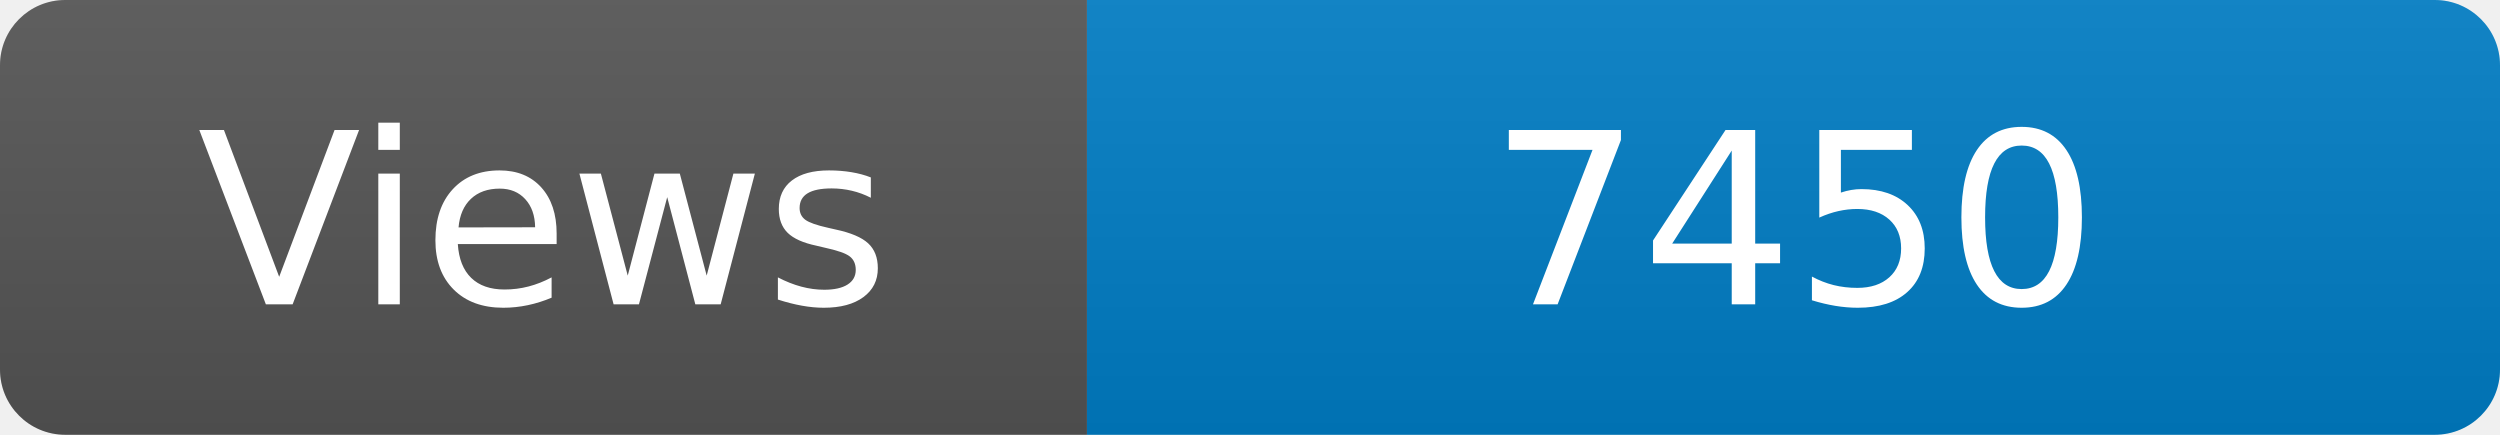
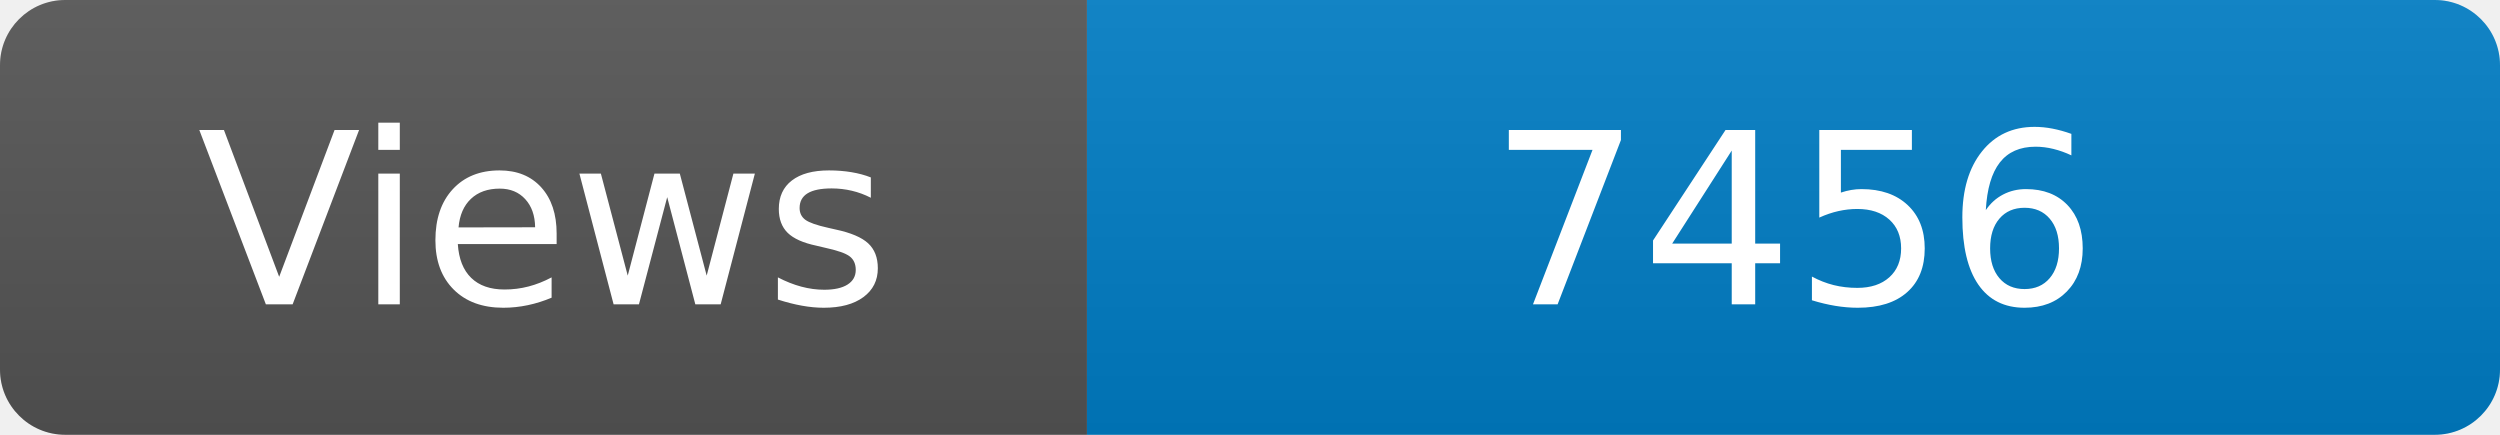
<svg xmlns="http://www.w3.org/2000/svg" width="115" height="20" role="img" aria-label="Maintained?: yes">
  <linearGradient id="s" x2="0" y2="100%">
    <stop offset="0" stop-color="#bbb" stop-opacity=".1" />
    <stop offset="1" stop-opacity=".1" />
  </linearGradient>
  <clipPath id="r">
    <rect width="115" height="20" rx="3" fill="#fff" />
  </clipPath>
  <g clip-path="url(#r)">
    <rect width="50" height="20" fill="#555" />
    <rect x="50" width="160" height="20" fill="#007ec6" />
    <rect width="115" height="20" fill="url(#s)" />
  </g>
  <g fill="#fff" text-anchor="middle" font-family="Verdana,Geneva,DejaVu Sans,sans-serif" font-size="110">
    <text x="250" y="140" transform="scale(.1)" fill="#fff">Views</text>
-     <text x="825" y="140" transform="scale(.1)" fill="#fff">7450</text>
+     <text x="825" y="140" transform="scale(.1)" fill="#fff">7456</text>
  </g>
</svg>
